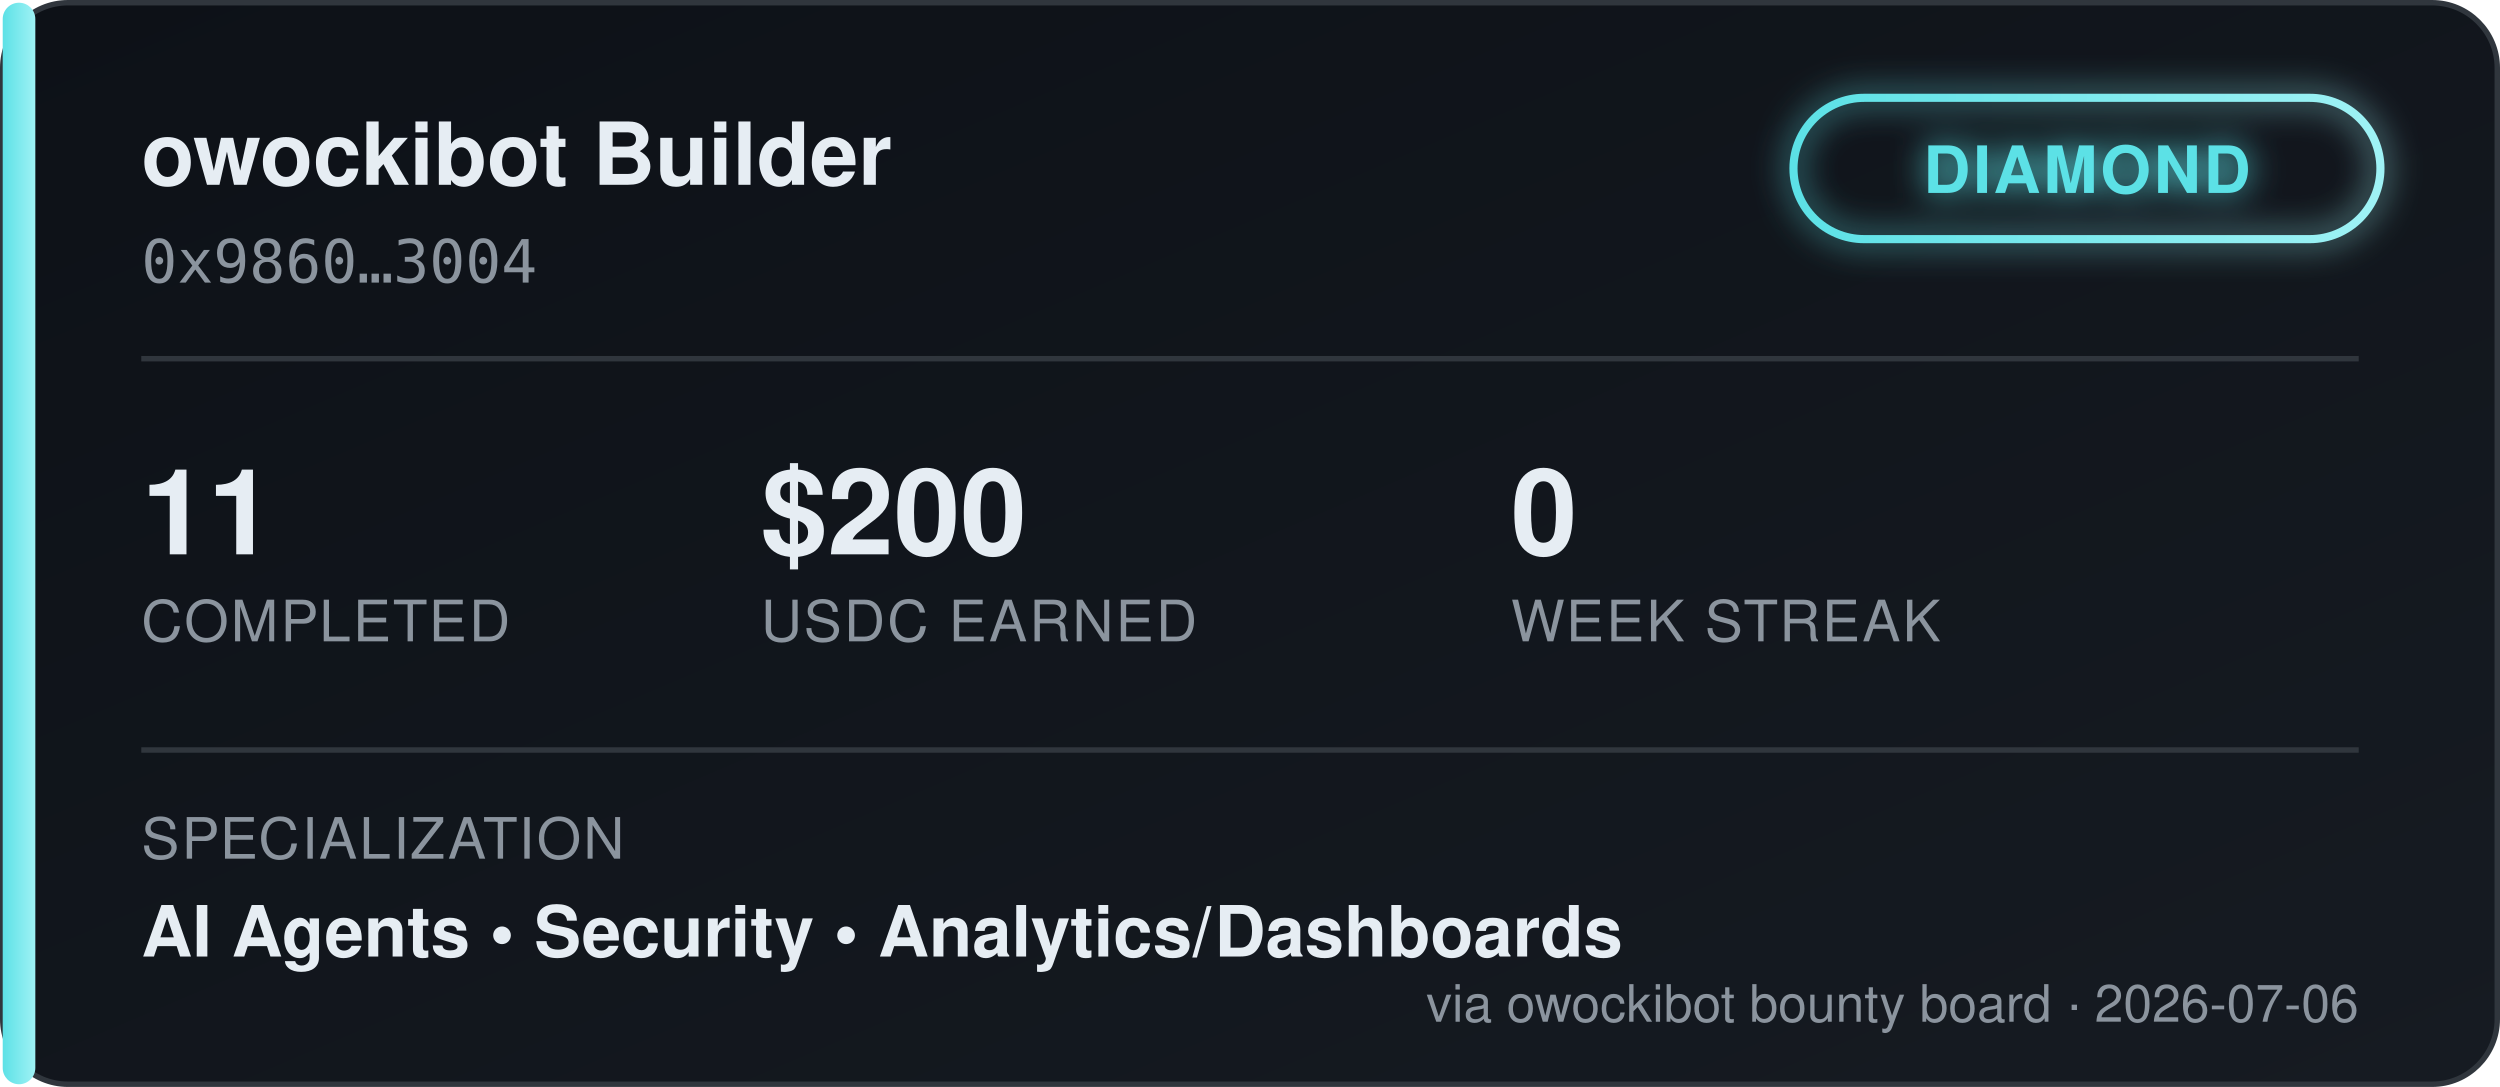
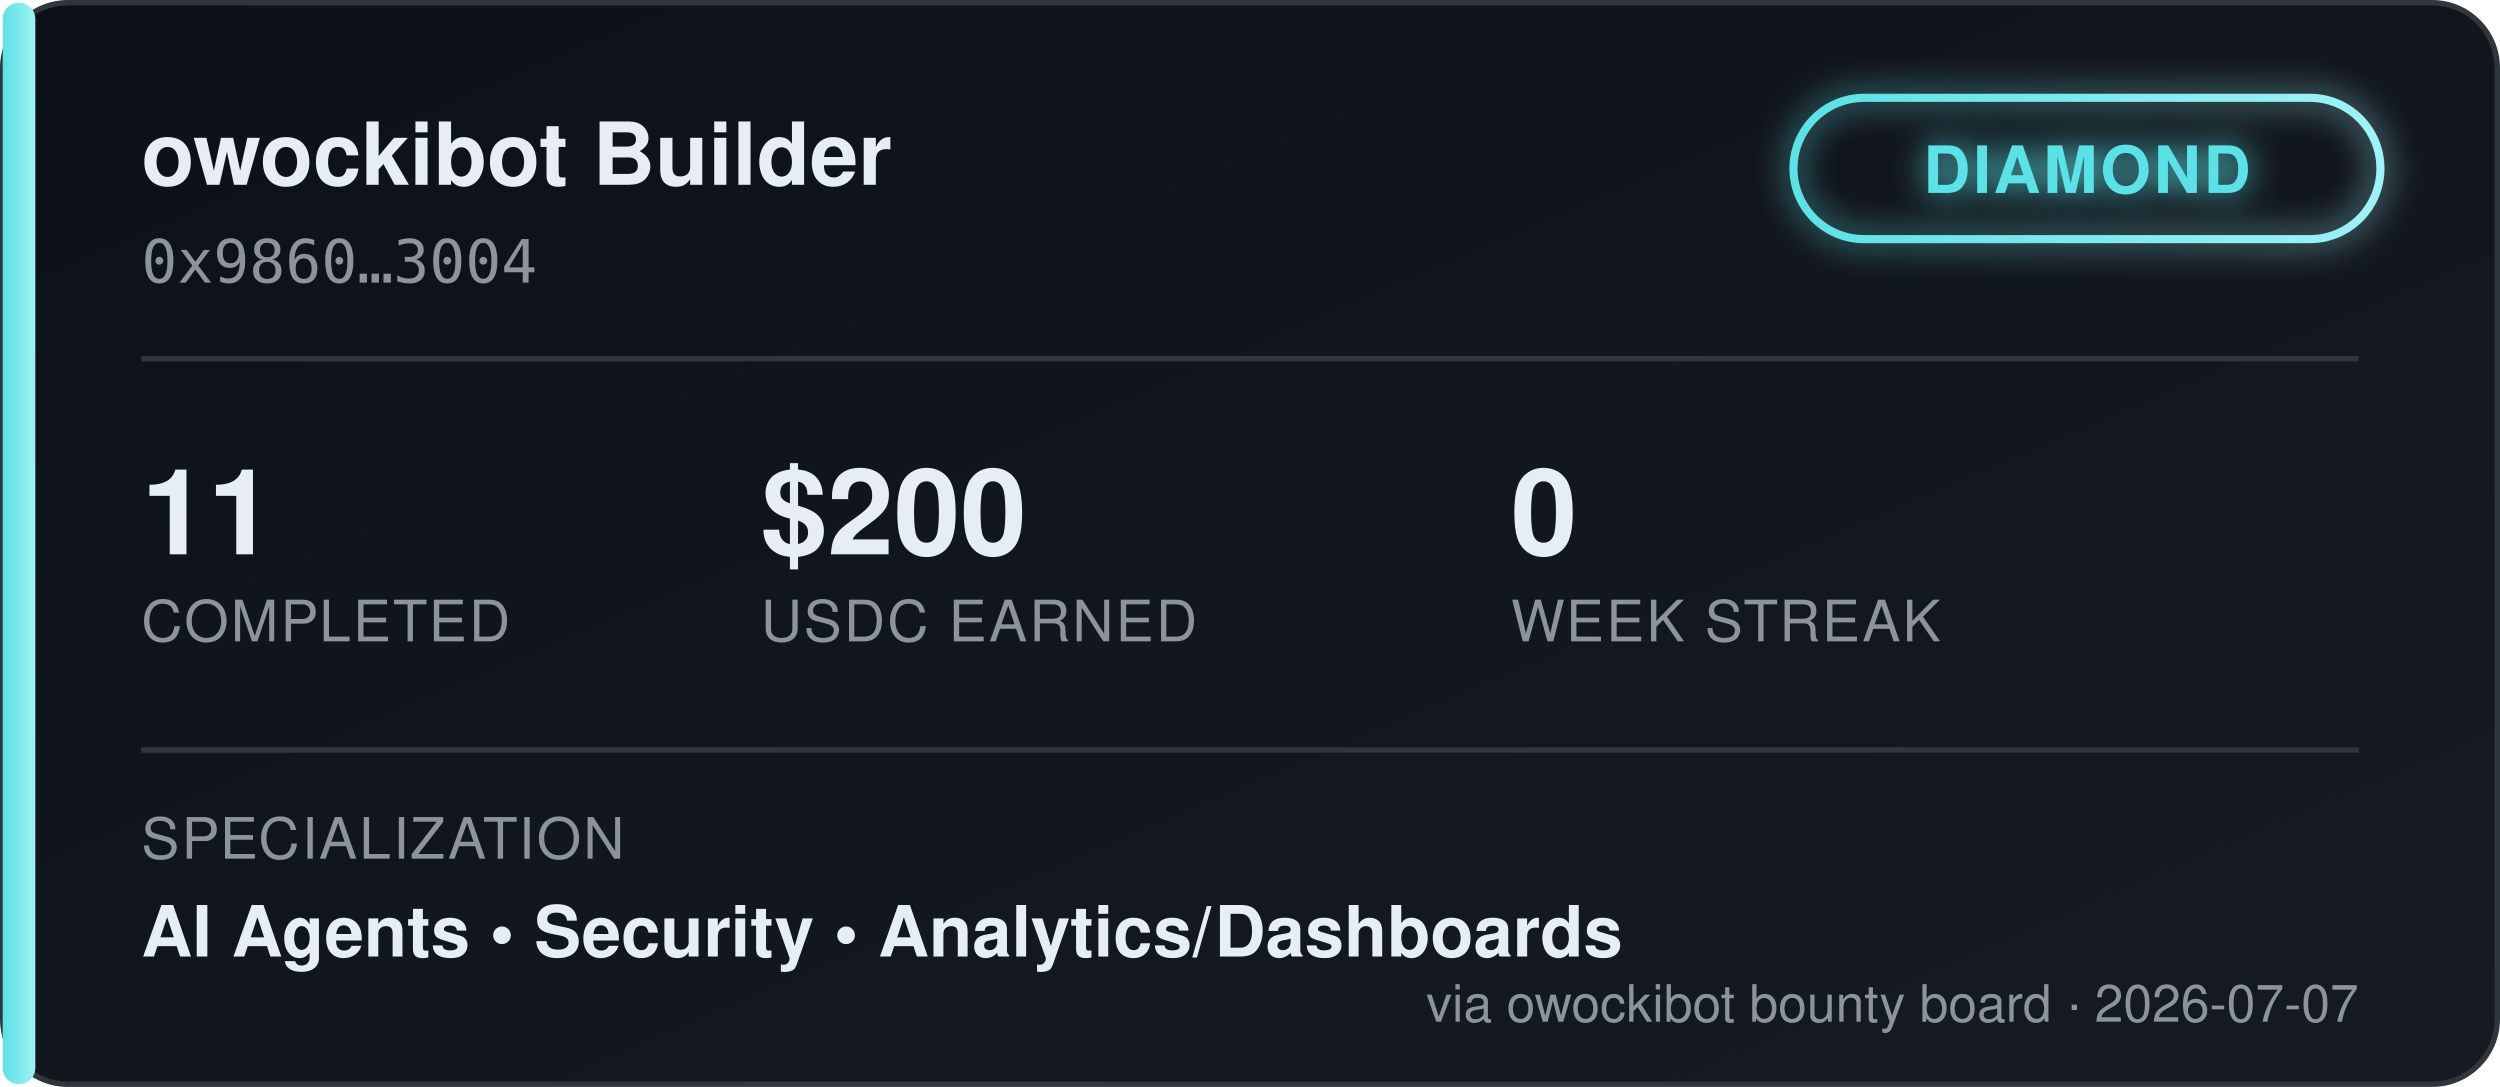
<svg xmlns="http://www.w3.org/2000/svg" width="460" height="200" viewBox="0 0 460 200" font-family="'Segoe UI', Helvetica, Arial, sans-serif">
  <defs>
    <linearGradient id="bgGrad" x1="0" y1="0" x2="1" y2="1">
      <stop offset="0%" stop-color="#0d1117" />
      <stop offset="100%" stop-color="#161b22" />
    </linearGradient>
    <linearGradient id="tierGrad" x1="0" y1="0" x2="1" y2="0">
      <stop offset="0%" stop-color="#5ce1e6" />
      <stop offset="100%" stop-color="#9ff2f5" />
    </linearGradient>
    <filter id="glow" x="-50%" y="-50%" width="200%" height="200%">
      <feGaussianBlur stdDeviation="3" result="blur" />
      <feMerge>
        <feMergeNode in="blur" />
        <feMergeNode in="SourceGraphic" />
      </feMerge>
    </filter>
  </defs>
  <rect x="0.5" y="0.5" width="459" height="199" rx="12" fill="url(#bgGrad)" stroke="#30363d" />
  <rect x="0.5" y="0.5" width="6" height="199" rx="3" fill="url(#tierGrad)" />
  <text x="26" y="34" fill="#e6edf3" font-size="16" font-weight="700">owockibot Builder</text>
  <text x="26" y="52" fill="#8b949e" font-size="11" font-family="monospace">0x9860…3004</text>
  <g transform="translate(330, 18)" filter="url(#glow)">
    <rect x="0" y="0" width="108" height="26" rx="13" fill="none" stroke="url(#tierGrad)" stroke-width="1.5" />
    <text x="54" y="17.5" fill="#5ce1e6" font-size="12" font-weight="700" text-anchor="middle" letter-spacing="0.5">DIAMOND</text>
  </g>
  <line x1="26" y1="66" x2="434" y2="66" stroke="#30363d" stroke-width="1" />
  <g font-size="22" font-weight="700" fill="#e6edf3">
    <text x="26" y="102">11</text>
    <text x="140" y="102">$200</text>
    <text x="278" y="102">0</text>
  </g>
  <g font-size="10.5" fill="#8b949e" letter-spacing="0.4">
    <text x="26" y="118">COMPLETED</text>
    <text x="140" y="118">USDC EARNED</text>
    <text x="278" y="118">WEEK STREAK</text>
  </g>
  <line x1="26" y1="138" x2="434" y2="138" stroke="#30363d" stroke-width="1" />
  <text x="26" y="158" fill="#8b949e" font-size="10.5" letter-spacing="0.4">SPECIALIZATION</text>
  <text x="26" y="176" fill="#e6edf3" font-size="13" font-weight="600">AI Agents  •  Security  •  Analytics/Dashboards</text>
-   <text x="434" y="188" fill="#8b949e" font-size="9.5" text-anchor="end">via owockibot bounty board · 2026-07-06</text>
+   <text x="434" y="188" fill="#8b949e" font-size="9.5" text-anchor="end">via owockibot bounty board · 2026-07-07</text>
</svg>
